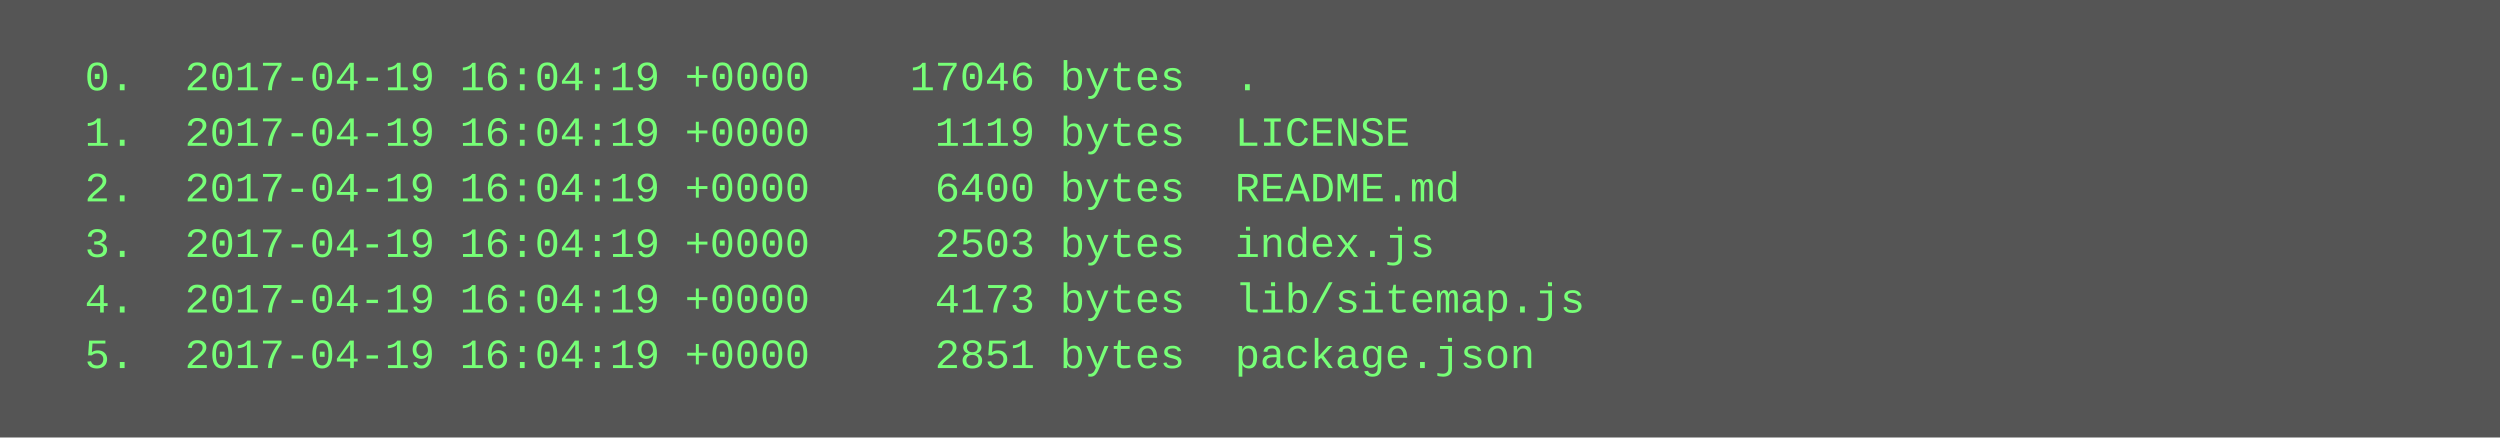
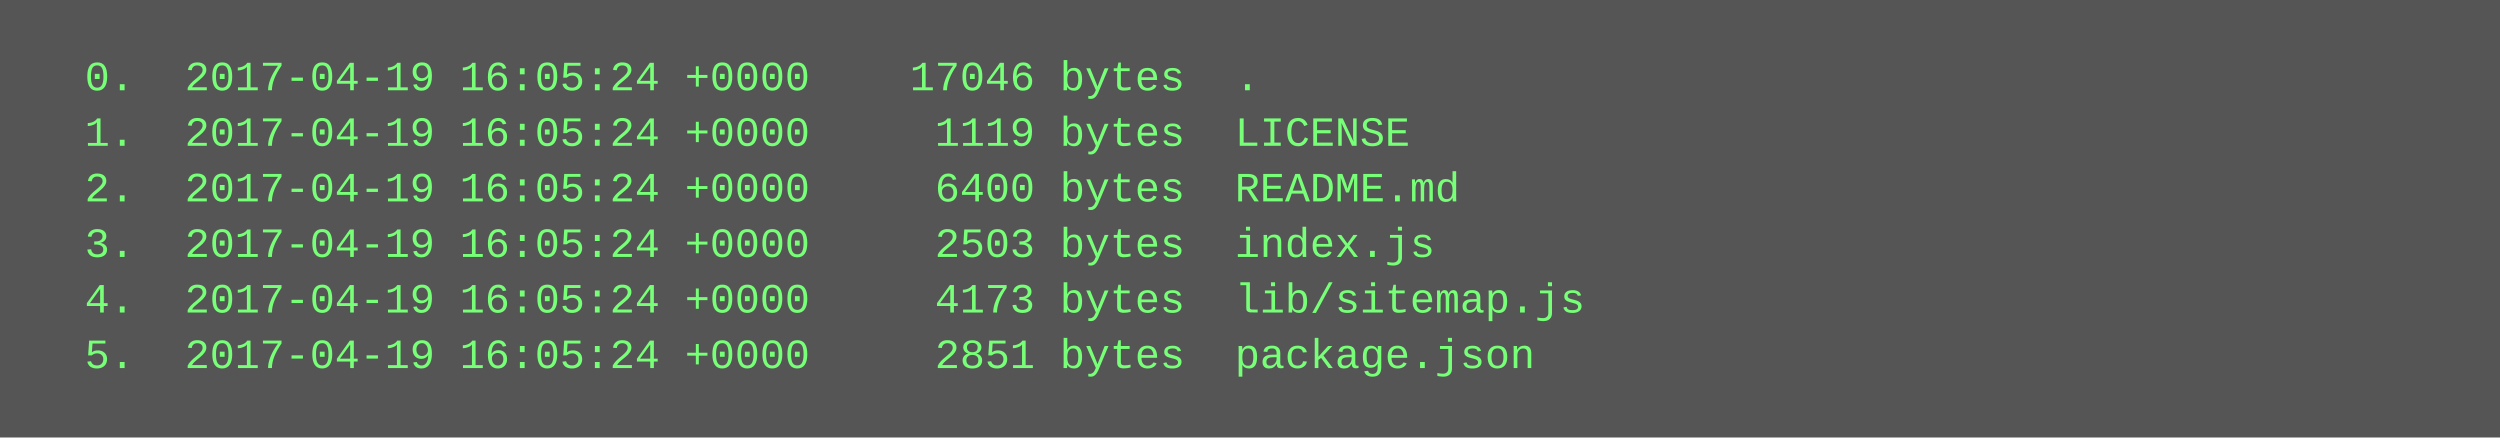
<svg xmlns="http://www.w3.org/2000/svg" height="126" width="720">
  <rect height="126" fill="#555" width="720" />
  <text fill="#7f7" font-family="Courier New" font-size="12" xml:space="preserve">
-     <tspan x="10" y="26">  0.  2017-04-19 16:04:19 +0000    17046 bytes  .</tspan>
-     <tspan x="10" y="42">  1.  2017-04-19 16:04:19 +0000     1119 bytes  LICENSE</tspan>
-     <tspan x="10" y="58">  2.  2017-04-19 16:04:19 +0000     6400 bytes  README.md</tspan>
-     <tspan x="10" y="74">  3.  2017-04-19 16:04:19 +0000     2503 bytes  index.js</tspan>
-     <tspan x="10" y="90">  4.  2017-04-19 16:04:19 +0000     4173 bytes  lib/sitemap.js</tspan>
-     <tspan x="10" y="106">  5.  2017-04-19 16:04:19 +0000     2851 bytes  package.json</tspan>
+     <tspan x="10" y="26">  0.  2017-04-19 16:05:24 +0000    17046 bytes  .</tspan>
+     <tspan x="10" y="42">  1.  2017-04-19 16:05:24 +0000     1119 bytes  LICENSE</tspan>
+     <tspan x="10" y="58">  2.  2017-04-19 16:05:24 +0000     6400 bytes  README.md</tspan>
+     <tspan x="10" y="74">  3.  2017-04-19 16:05:24 +0000     2503 bytes  index.js</tspan>
+     <tspan x="10" y="90">  4.  2017-04-19 16:05:24 +0000     4173 bytes  lib/sitemap.js</tspan>
+     <tspan x="10" y="106">  5.  2017-04-19 16:05:24 +0000     2851 bytes  package.json</tspan>
  </text>
</svg>
